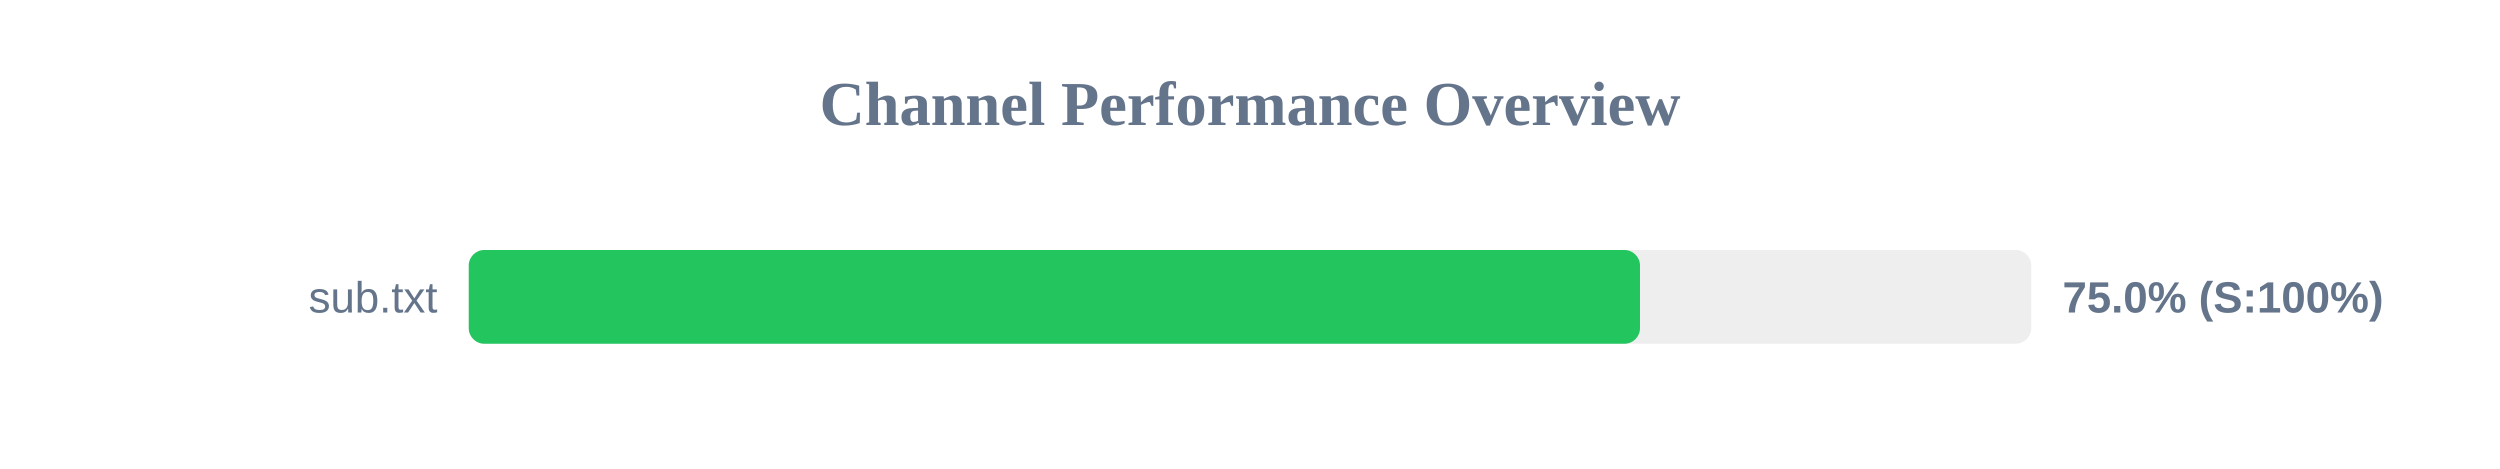
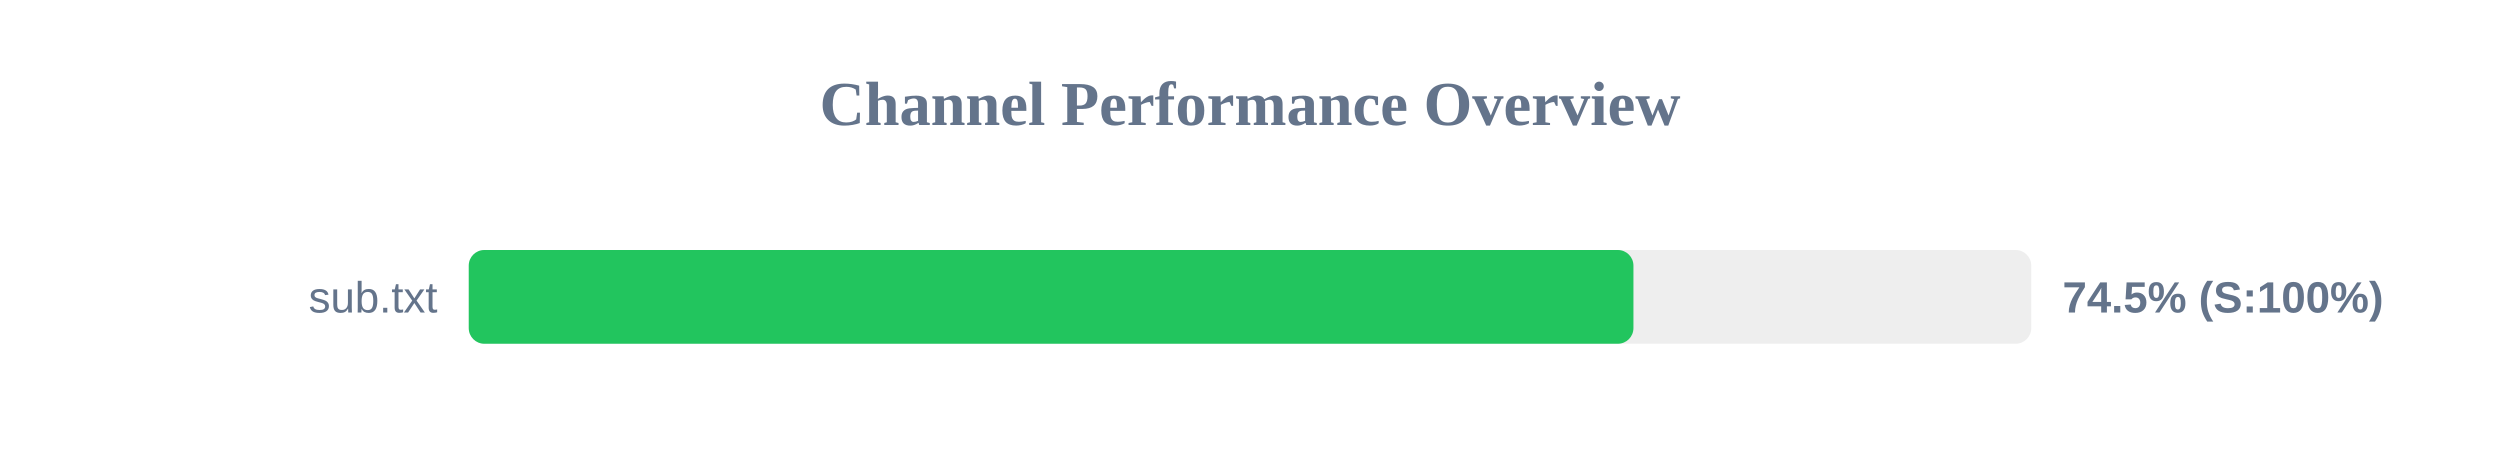
<svg xmlns="http://www.w3.org/2000/svg" width="800" height="150" version="1.1">
  <style>
        .row { font: 14px Arial; fill: #64748b; }
        .score { font: bold 14px Arial; fill: #64748b; }
    </style>
  <text x="400" y="40" text-anchor="middle" font-size="20px" font-weight="bold" fill="#64748b">Channel Performance Overview</text>
  <rect x="150" y="80" width="500" height="30" fill="#eee" rx="5" />
-   <rect x="150" y="80" width="374.8" height="30" fill="#22c55e" rx="5" />
+   <rect x="150" y="80" width="372.7" height="30" fill="#22c55e" rx="5" />
  <text x="140" y="100" text-anchor="end" class="row">sub.txt</text>
-   <text x="660" y="100" text-anchor="start" class="score">75.0% (S:100%)</text>
+   <text x="660" y="100" text-anchor="start" class="score">74.5% (S:100%)</text>
</svg>
